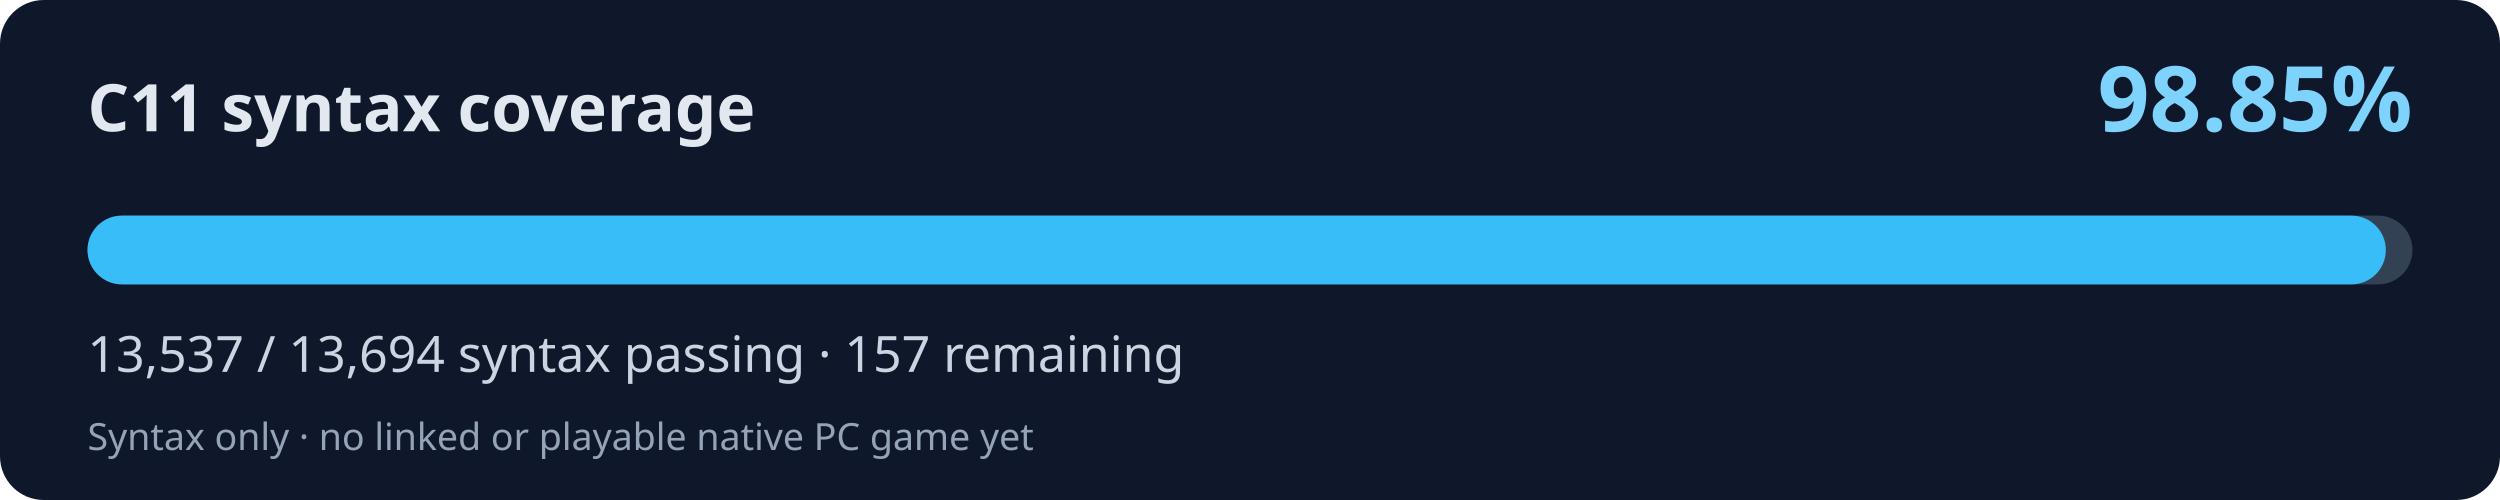
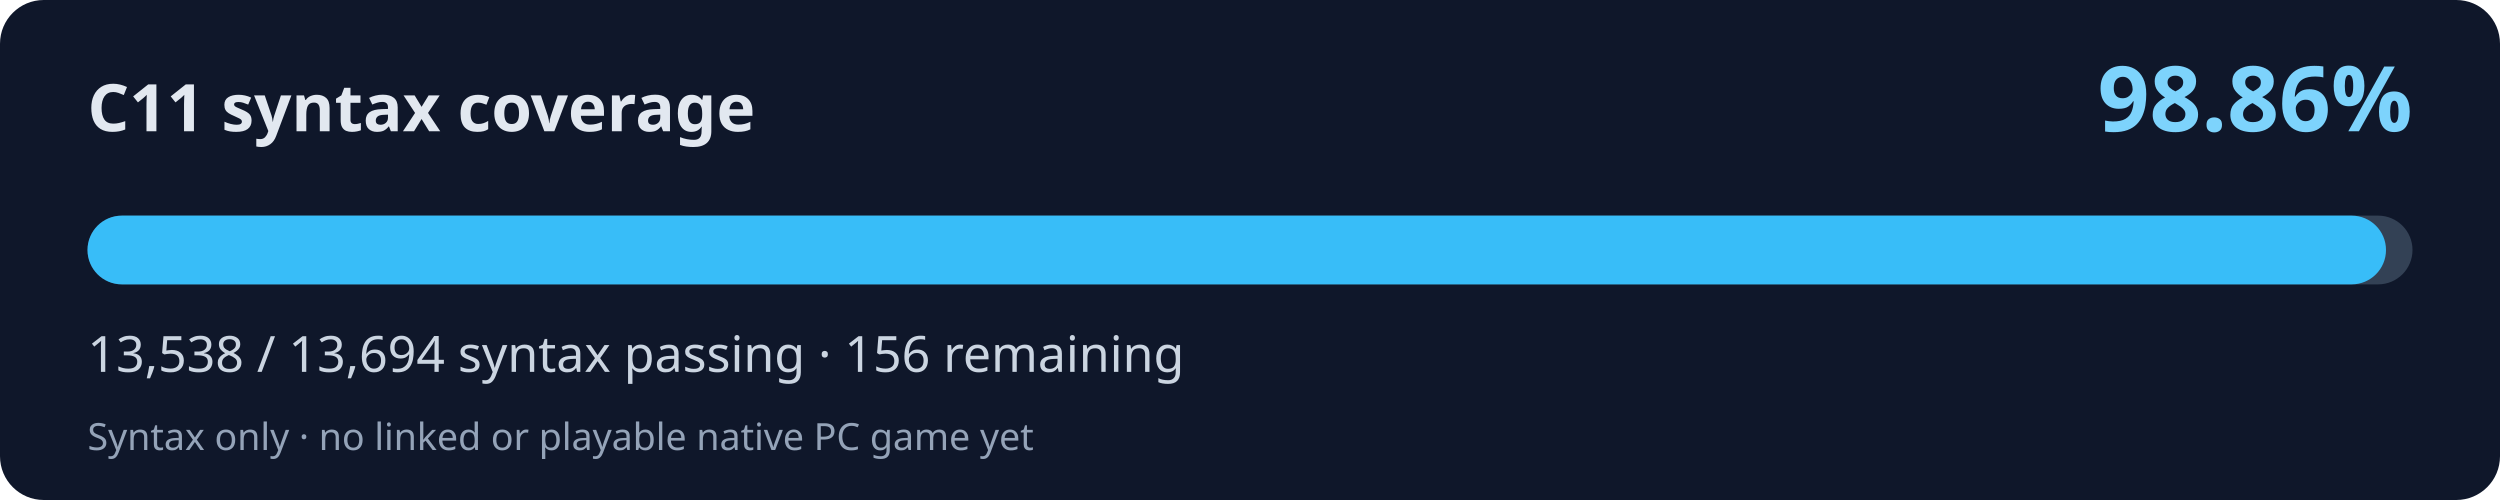
<svg xmlns="http://www.w3.org/2000/svg" width="800" height="160" viewBox="0 0 800 160" role="img" aria-labelledby="title desc">
  <rect width="800" height="160" rx="14" fill="#0f172a" />
  <text x="28" y="42" fill="#e2e8f0" font-family="system-ui,Segoe UI,sans-serif" font-weight="700" font-size="21">C11 syntax coverage</text>
-   <text x="772" y="42" fill="#7dd3fc" font-family="system-ui,Segoe UI,sans-serif" font-weight="700" font-size="29" text-anchor="end">98.85%</text>
+   <text x="772" y="42" fill="#7dd3fc" font-family="system-ui,Segoe UI,sans-serif" font-weight="700" font-size="29" text-anchor="end">98.86%</text>
  <rect x="28" y="69" width="744" height="22" rx="11" fill="#334155" />
-   <rect x="28" y="69" width="735.47" height="22" rx="11" fill="#38bdf8" />
-   <text x="28" y="119" fill="#cbd5e1" font-family="system-ui,Segoe UI,sans-serif" font-size="16">13,537 / 13,694 syntax passing · 157 remaining</text>
+   <rect x="28" y="69" width="735.52" height="22" rx="11" fill="#38bdf8" />
+   <text x="28" y="119" fill="#cbd5e1" font-family="system-ui,Segoe UI,sans-serif" font-size="16">13,538 / 13,694 syntax passing · 156 remaining</text>
  <text x="28" y="144" fill="#94a3b8" font-family="system-ui,Segoe UI,sans-serif" font-size="12">Syntax only · no linked or playable native PC game yet</text>
</svg>
